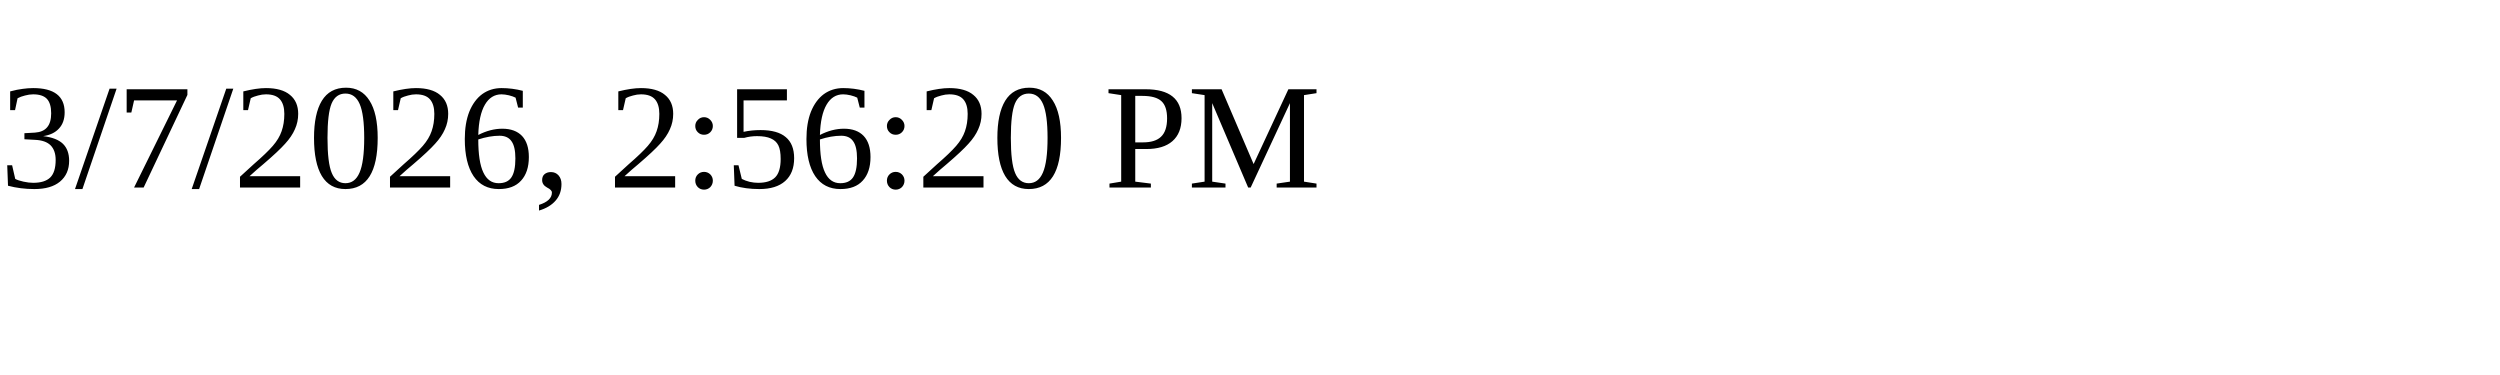
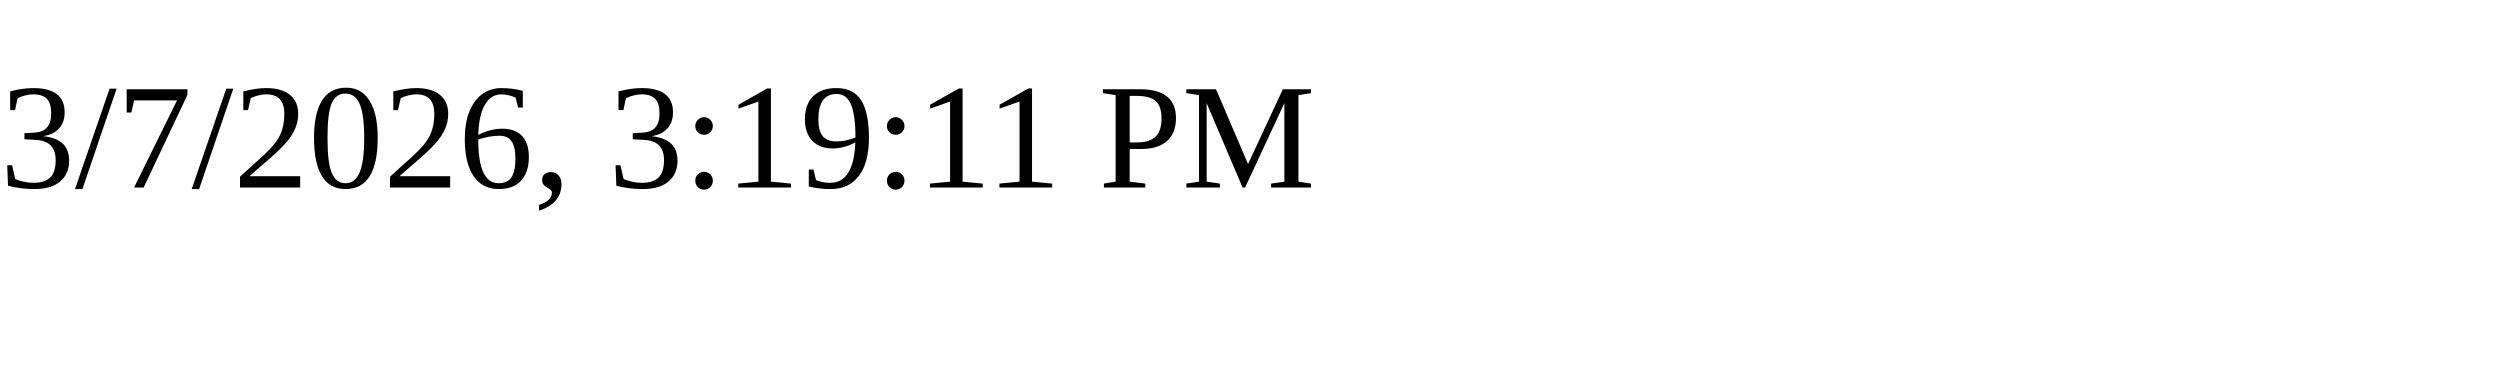
<svg xmlns="http://www.w3.org/2000/svg" height="30" width="200">
-   <text x="0" y="15">3/7/2026, 2:56:20 PM</text>
+   <text x="0" y="15">3/7/2026, 3:19:11 PM</text>
</svg>
